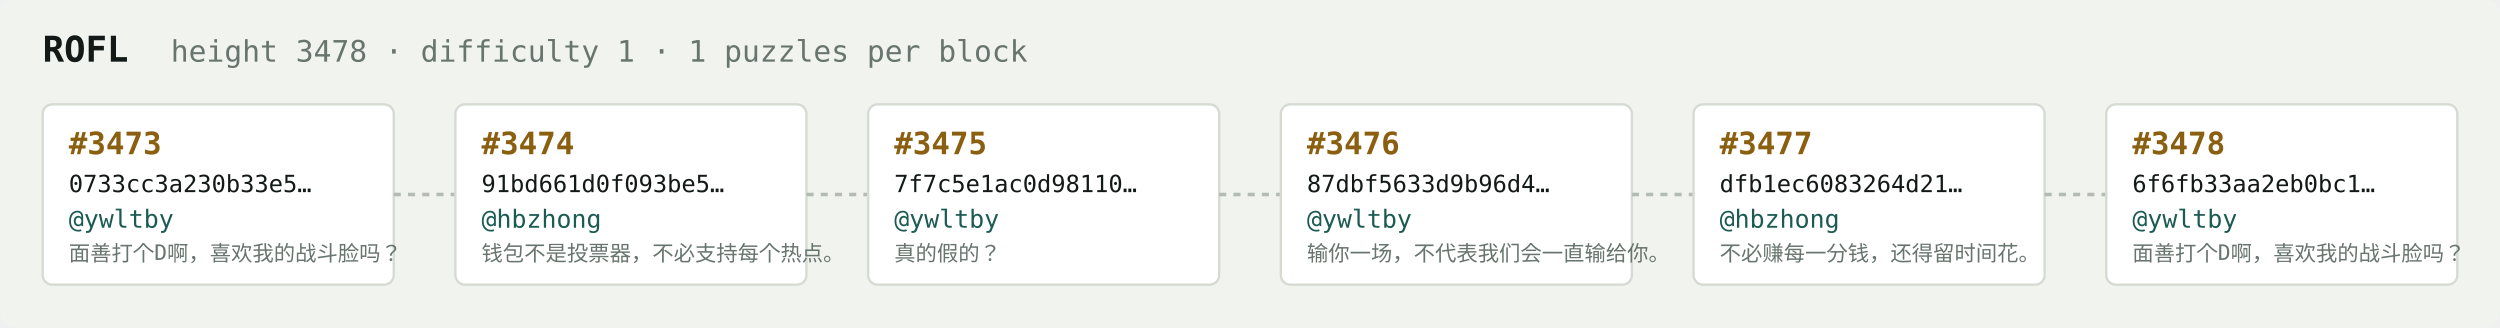
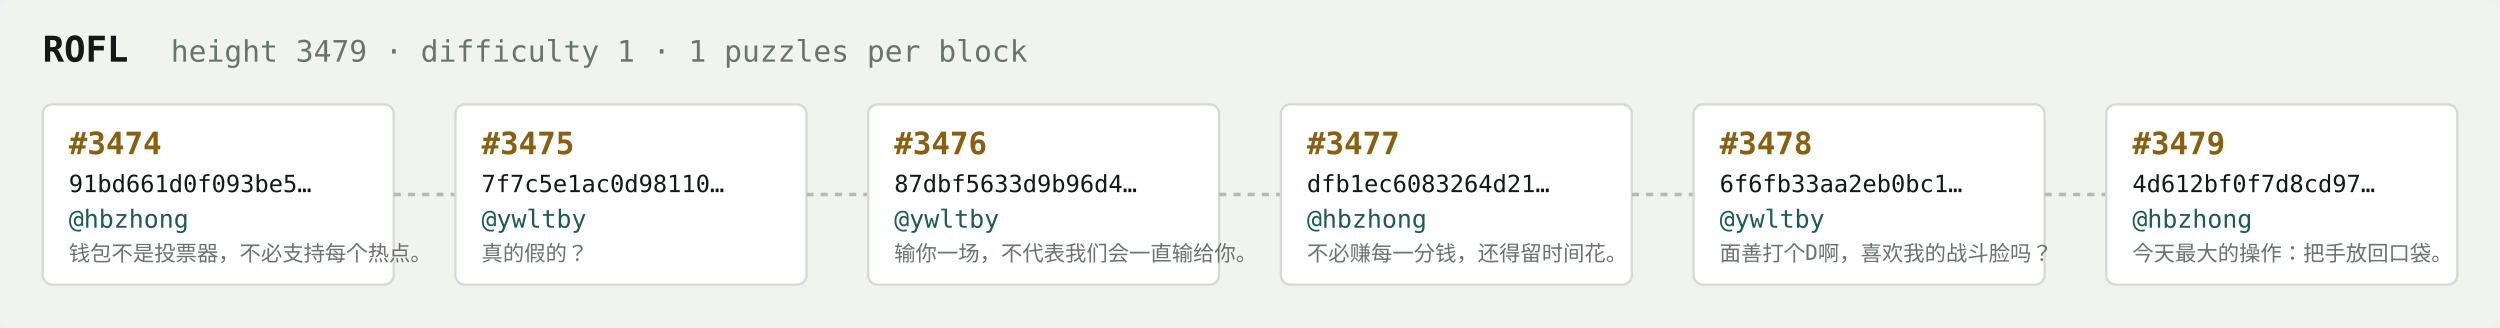
<svg xmlns="http://www.w3.org/2000/svg" width="1054" height="138" viewBox="0 0 1054 138" font-family="ui-monospace,SFMono-Regular,Menlo,monospace">
  <rect fill="#f1f3ef" width="1054" height="138" rx="6" />
  <text x="18" y="26" fill="#121916" font-size="15" font-weight="700">ROFL</text>
-   <text x="72" y="26" fill="#68746e" font-size="12.5">height 3478 · difficulty 1 · 1 puzzles per block</text>
+   <text x="72" y="26" fill="#68746e" font-size="12.5">height 3479 · difficulty 1 · 1 puzzles per block</text>
  <rect x="18" y="44" width="148" height="76" rx="4" fill="#ffffff" stroke="#d5dbd2" stroke-width="1" />
-   <text x="29" y="65" fill="#8a5f10" font-size="13" font-weight="700">#3473</text>
-   <text x="29" y="81" fill="#121916" font-size="10">0733cc3a230b33e5…</text>
-   <text x="29" y="96" fill="#1c5b52" font-size="10.5">@ywltby</text>
-   <text x="29" y="110" fill="#68746e" font-size="9">面善打个D啊，喜欢我的战斗脸吗？</text>
+   <text x="29" y="65" fill="#8a5f10" font-size="13" font-weight="700">#3474</text>
+   <text x="29" y="81" fill="#121916" font-size="10">91bd661d0f093be5…</text>
+   <text x="29" y="96" fill="#1c5b52" font-size="10.5">@hbzhong</text>
+   <text x="29" y="110" fill="#68746e" font-size="9">钱包不是投票器，不必支持每个热点。</text>
  <line x1="166" y1="82.0" x2="192" y2="82.0" stroke="#b3bcb4" stroke-width="1.5" stroke-dasharray="3 3" />
  <rect x="192" y="44" width="148" height="76" rx="4" fill="#ffffff" stroke="#d5dbd2" stroke-width="1" />
-   <text x="203" y="65" fill="#8a5f10" font-size="13" font-weight="700">#3474</text>
-   <text x="203" y="81" fill="#121916" font-size="10">91bd661d0f093be5…</text>
-   <text x="203" y="96" fill="#1c5b52" font-size="10.5">@hbzhong</text>
-   <text x="203" y="110" fill="#68746e" font-size="9">钱包不是投票器，不必支持每个热点。</text>
+   <text x="203" y="65" fill="#8a5f10" font-size="13" font-weight="700">#3475</text>
+   <text x="203" y="81" fill="#121916" font-size="10">7f7c5e1ac0d98110…</text>
+   <text x="203" y="96" fill="#1c5b52" font-size="10.5">@ywltby</text>
+   <text x="203" y="110" fill="#68746e" font-size="9">真的假的？</text>
  <line x1="340" y1="82.0" x2="366" y2="82.0" stroke="#b3bcb4" stroke-width="1.5" stroke-dasharray="3 3" />
  <rect x="366" y="44" width="148" height="76" rx="4" fill="#ffffff" stroke="#d5dbd2" stroke-width="1" />
-   <text x="377" y="65" fill="#8a5f10" font-size="13" font-weight="700">#3475</text>
-   <text x="377" y="81" fill="#121916" font-size="10">7f7c5e1ac0d98110…</text>
+   <text x="377" y="65" fill="#8a5f10" font-size="13" font-weight="700">#3476</text>
+   <text x="377" y="81" fill="#121916" font-size="10">87dbf5633d9b96d4…</text>
  <text x="377" y="96" fill="#1c5b52" font-size="10.5">@ywltby</text>
-   <text x="377" y="110" fill="#68746e" font-size="9">真的假的？</text>
+   <text x="377" y="110" fill="#68746e" font-size="9">输你一场，不代表我们会一直输给你。</text>
  <line x1="514" y1="82.0" x2="540" y2="82.0" stroke="#b3bcb4" stroke-width="1.5" stroke-dasharray="3 3" />
  <rect x="540" y="44" width="148" height="76" rx="4" fill="#ffffff" stroke="#d5dbd2" stroke-width="1" />
-   <text x="551" y="65" fill="#8a5f10" font-size="13" font-weight="700">#3476</text>
-   <text x="551" y="81" fill="#121916" font-size="10">87dbf5633d9b96d4…</text>
-   <text x="551" y="96" fill="#1c5b52" font-size="10.5">@ywltby</text>
-   <text x="551" y="110" fill="#68746e" font-size="9">输你一场，不代表我们会一直输给你。</text>
+   <text x="551" y="65" fill="#8a5f10" font-size="13" font-weight="700">#3477</text>
+   <text x="551" y="81" fill="#121916" font-size="10">dfb1ec6083264d21…</text>
+   <text x="551" y="96" fill="#1c5b52" font-size="10.5">@hbzhong</text>
+   <text x="551" y="110" fill="#68746e" font-size="9">不必赚每一分钱，还得留时间花。</text>
  <line x1="688" y1="82.0" x2="714" y2="82.0" stroke="#b3bcb4" stroke-width="1.5" stroke-dasharray="3 3" />
  <rect x="714" y="44" width="148" height="76" rx="4" fill="#ffffff" stroke="#d5dbd2" stroke-width="1" />
-   <text x="725" y="65" fill="#8a5f10" font-size="13" font-weight="700">#3477</text>
-   <text x="725" y="81" fill="#121916" font-size="10">dfb1ec6083264d21…</text>
-   <text x="725" y="96" fill="#1c5b52" font-size="10.5">@hbzhong</text>
-   <text x="725" y="110" fill="#68746e" font-size="9">不必赚每一分钱，还得留时间花。</text>
+   <text x="725" y="65" fill="#8a5f10" font-size="13" font-weight="700">#3478</text>
+   <text x="725" y="81" fill="#121916" font-size="10">6f6fb33aa2eb0bc1…</text>
+   <text x="725" y="96" fill="#1c5b52" font-size="10.5">@ywltby</text>
+   <text x="725" y="110" fill="#68746e" font-size="9">面善打个D啊，喜欢我的战斗脸吗？</text>
  <line x1="862" y1="82.0" x2="888" y2="82.0" stroke="#b3bcb4" stroke-width="1.5" stroke-dasharray="3 3" />
  <rect x="888" y="44" width="148" height="76" rx="4" fill="#ffffff" stroke="#d5dbd2" stroke-width="1" />
-   <text x="899" y="65" fill="#8a5f10" font-size="13" font-weight="700">#3478</text>
-   <text x="899" y="81" fill="#121916" font-size="10">6f6fb33aa2eb0bc1…</text>
-   <text x="899" y="96" fill="#1c5b52" font-size="10.5">@ywltby</text>
-   <text x="899" y="110" fill="#68746e" font-size="9">面善打个D啊，喜欢我的战斗脸吗？</text>
+   <text x="899" y="65" fill="#8a5f10" font-size="13" font-weight="700">#3479</text>
+   <text x="899" y="81" fill="#121916" font-size="10">4d612bf0f7d8cd97…</text>
+   <text x="899" y="96" fill="#1c5b52" font-size="10.5">@hbzhong</text>
+   <text x="899" y="110" fill="#68746e" font-size="9">今天最大的操作：把手放回口袋。</text>
</svg>
